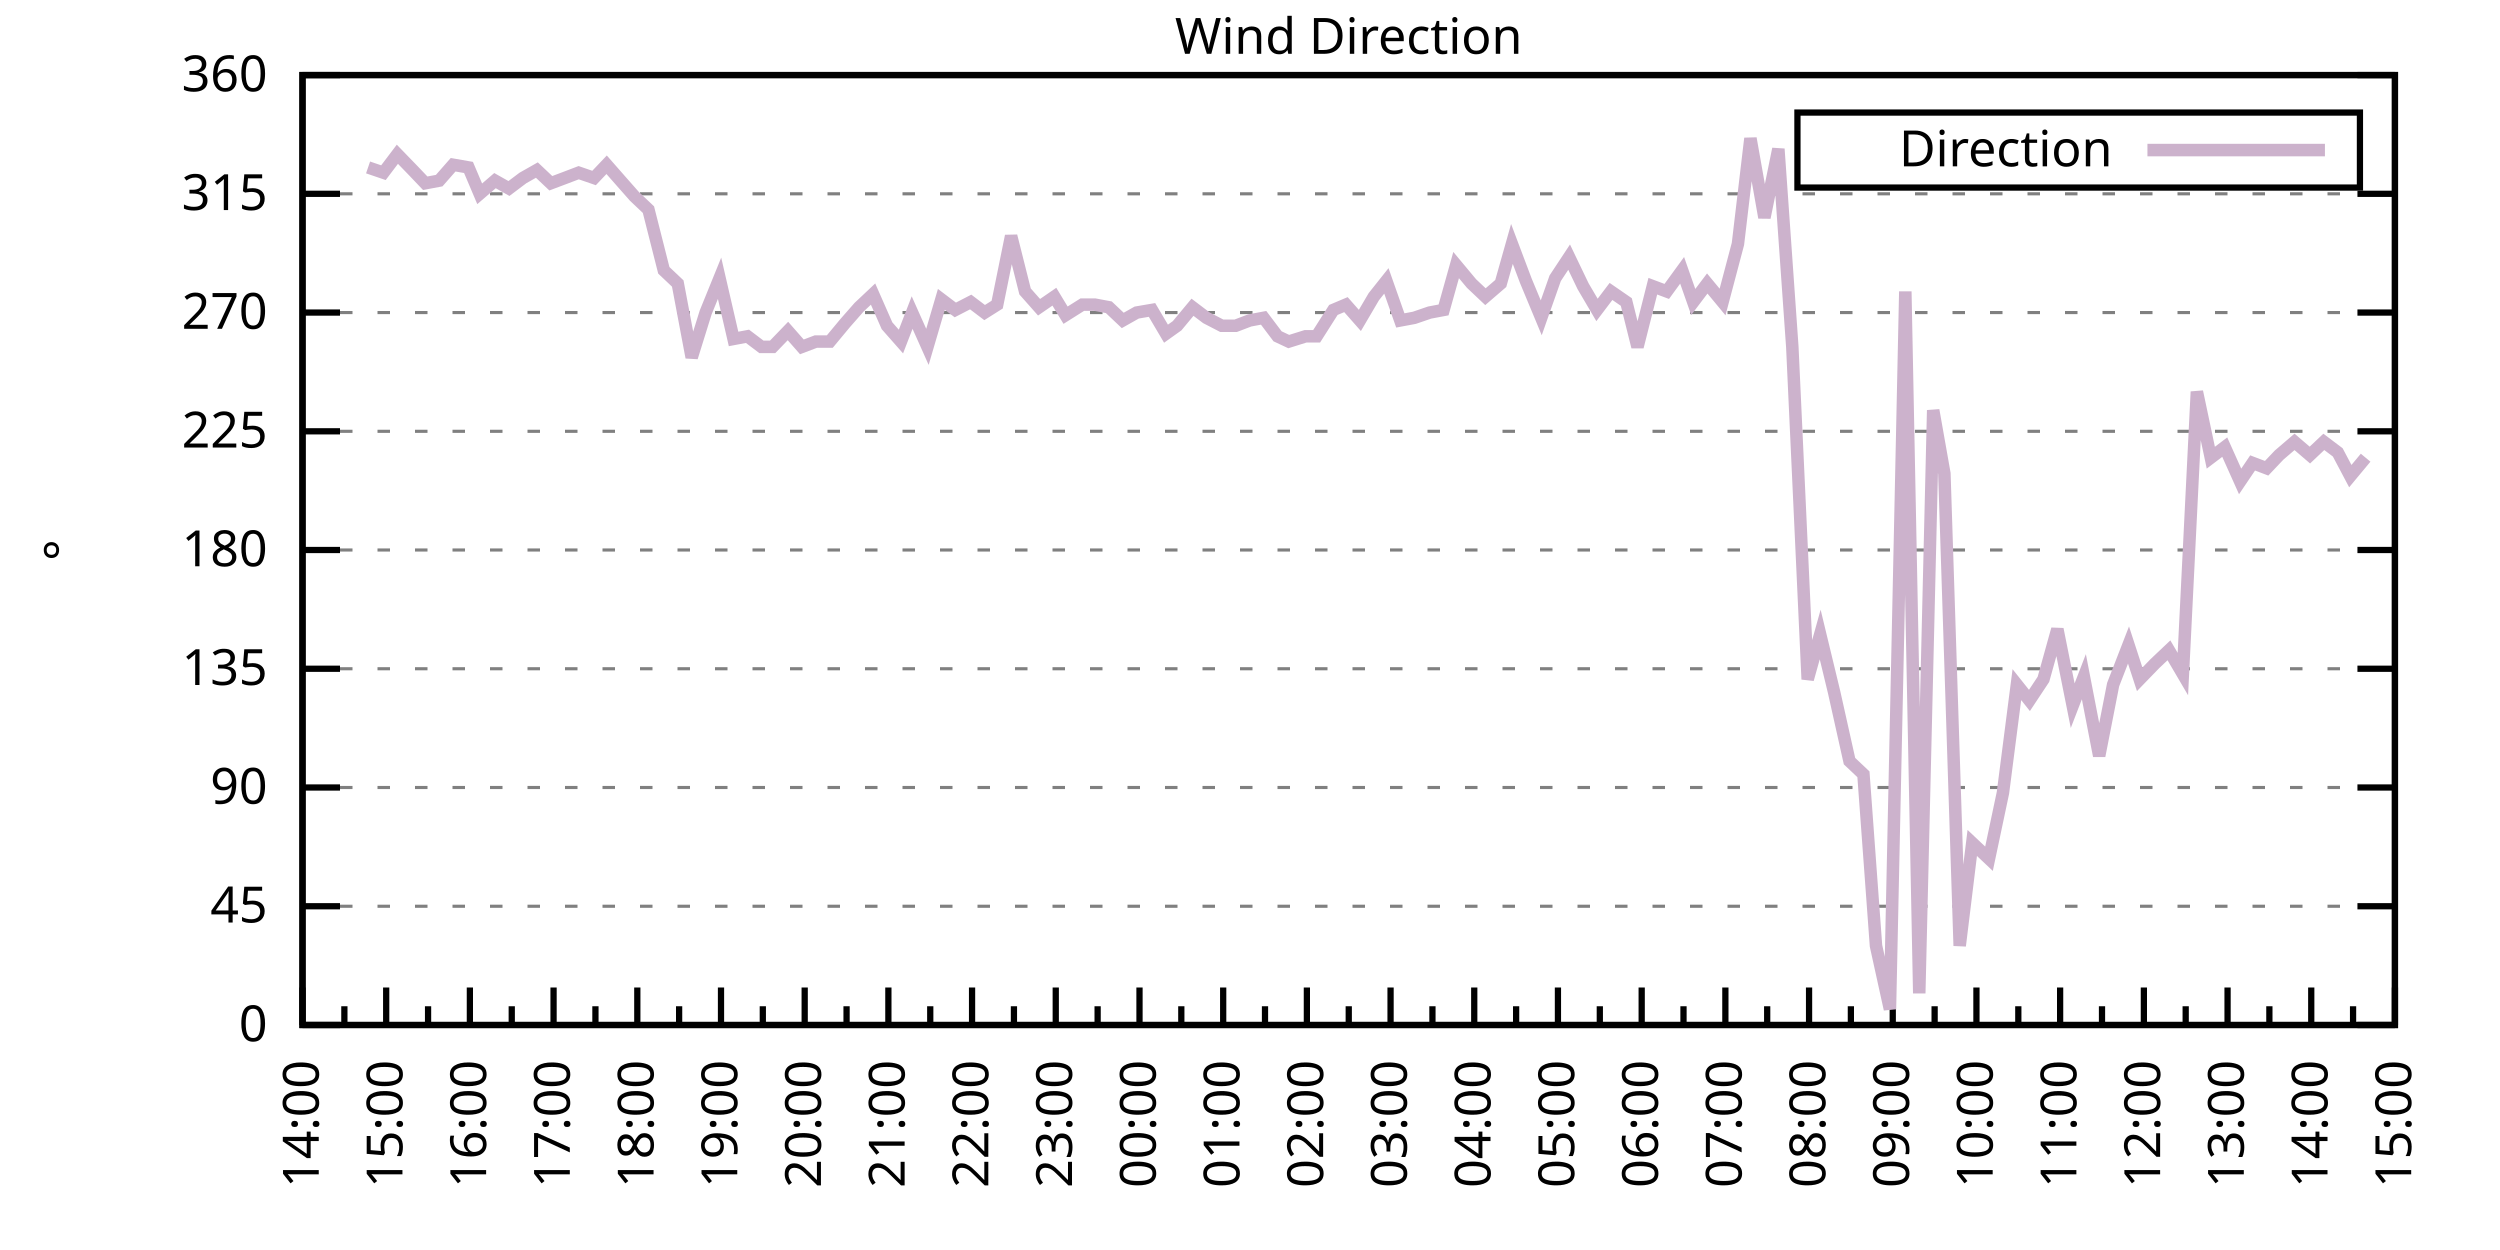
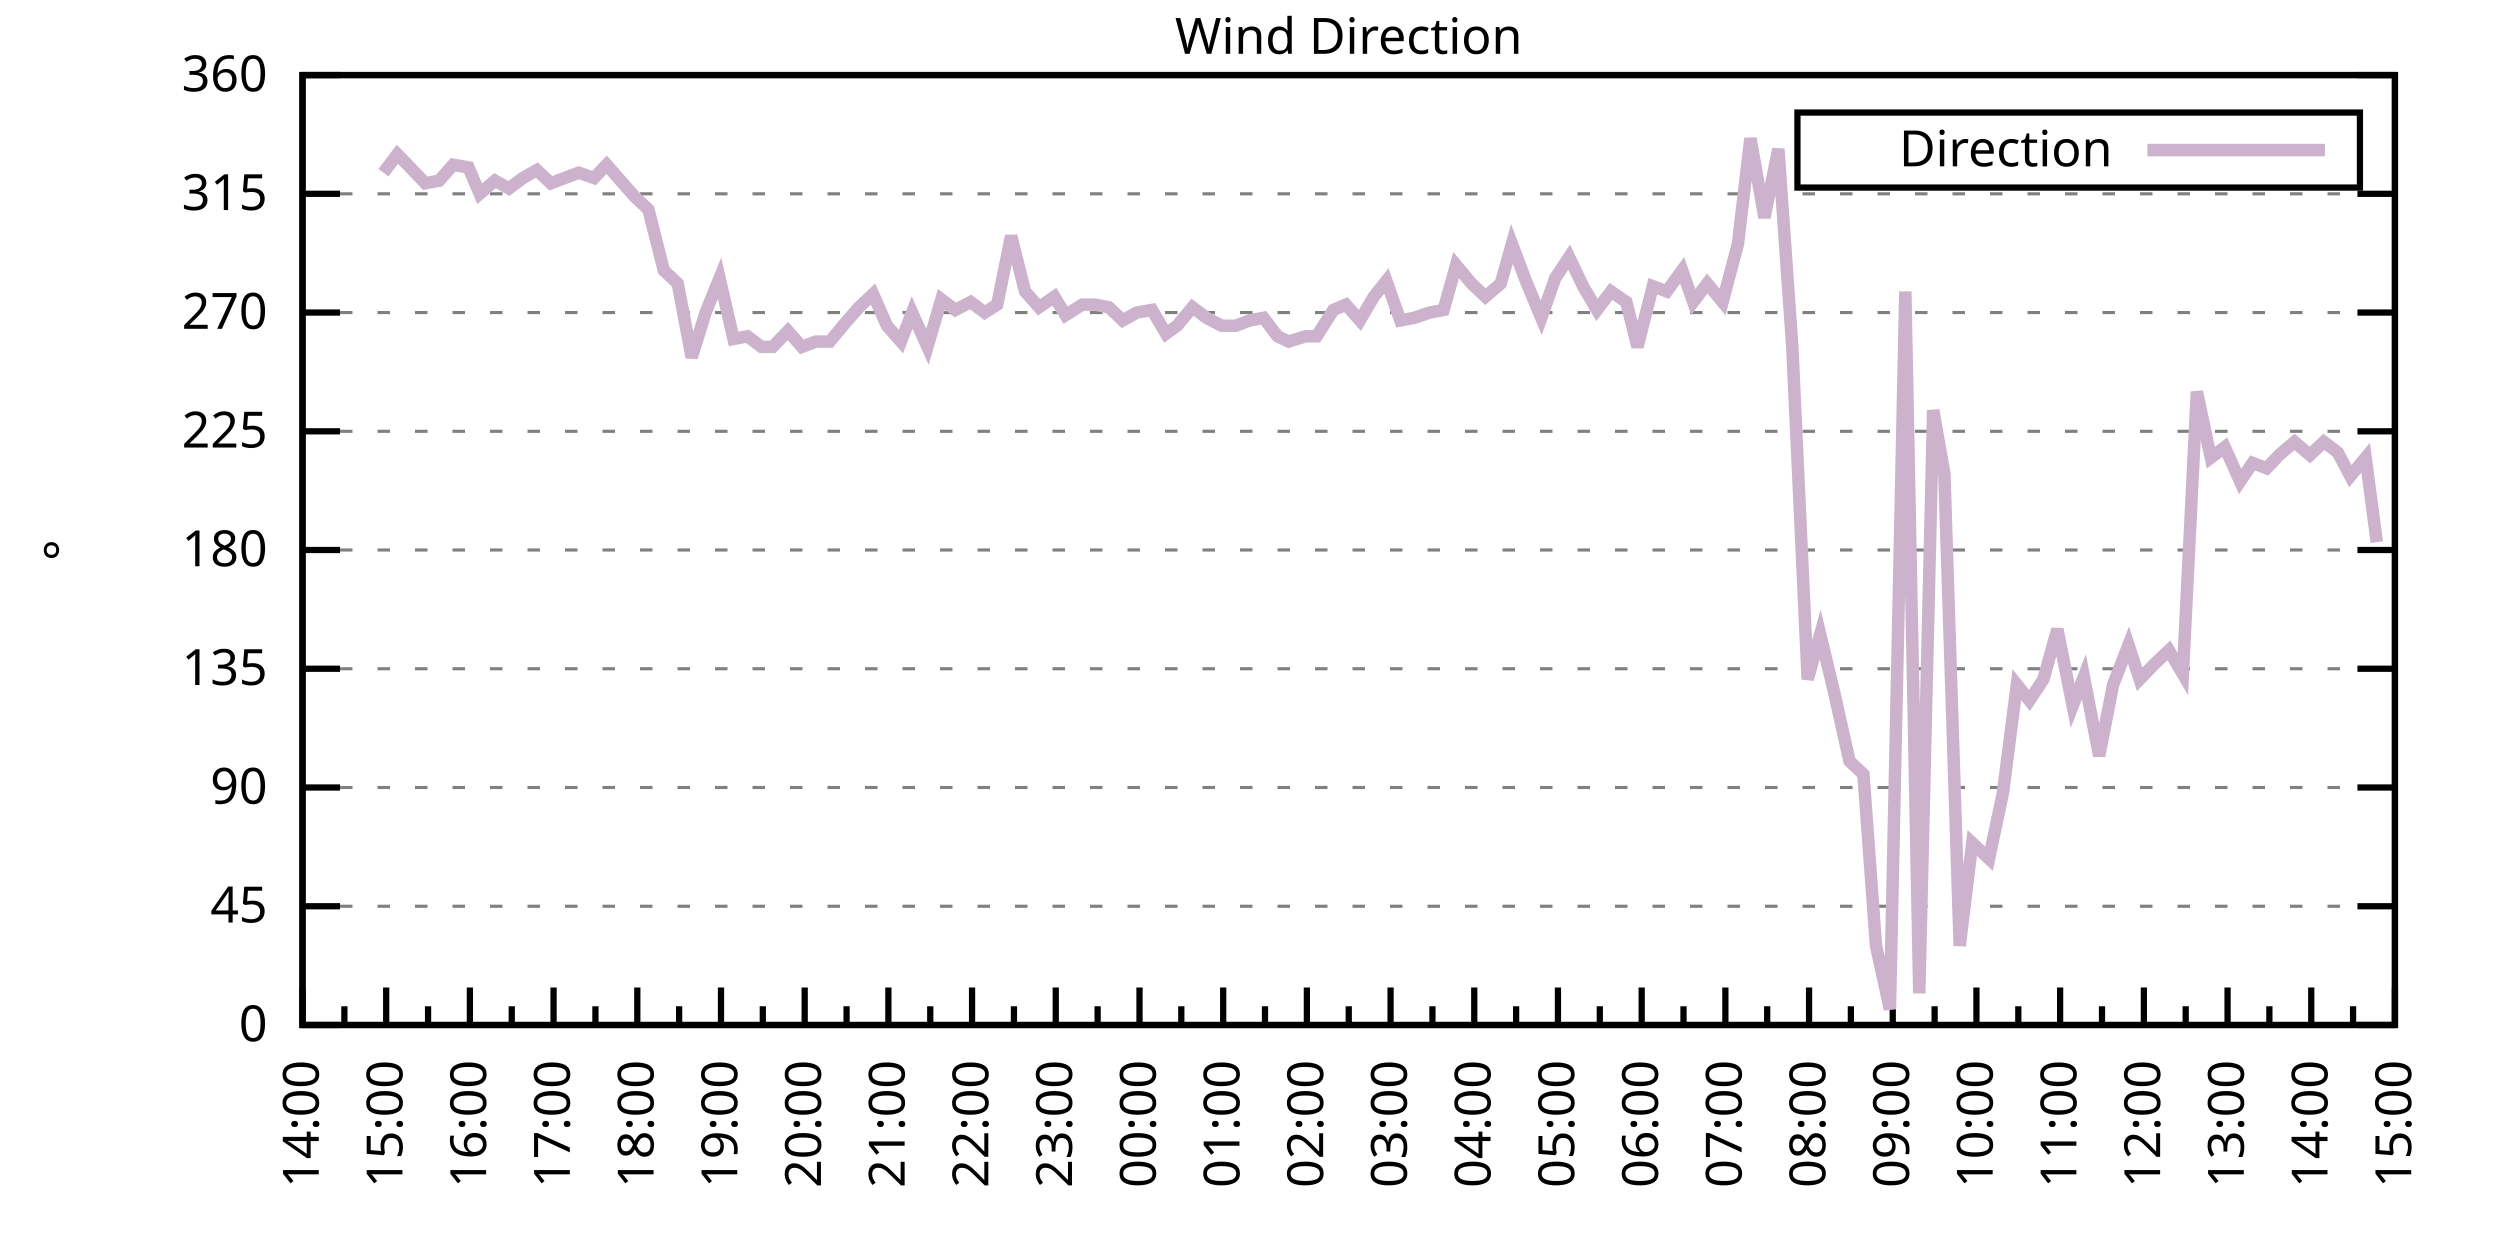
<svg xmlns="http://www.w3.org/2000/svg" xmlns:xlink="http://www.w3.org/1999/xlink" width="400" height="200" viewBox="0 0 400 200">
  <g id="gnuplot_canvas">
    <rect x="0" y="0" width="400" height="200" fill="none" />
    <defs>
      <circle id="gpDot" r="0.5" stroke-width="0.5" stroke="currentColor" />
      <path id="gpPt0" stroke-width="0.333" stroke="currentColor" d="M-1,0 h2 M0,-1 v2" />
      <path id="gpPt1" stroke-width="0.333" stroke="currentColor" d="M-1,-1 L1,1 M1,-1 L-1,1" />
      <path id="gpPt2" stroke-width="0.333" stroke="currentColor" d="M-1,0 L1,0 M0,-1 L0,1 M-1,-1 L1,1 M-1,1 L1,-1" />
      <rect id="gpPt3" stroke-width="0.333" stroke="currentColor" x="-1" y="-1" width="2" height="2" />
      <rect id="gpPt4" stroke-width="0.333" stroke="currentColor" fill="currentColor" x="-1" y="-1" width="2" height="2" />
      <circle id="gpPt5" stroke-width="0.333" stroke="currentColor" cx="0" cy="0" r="1" />
      <use xlink:href="#gpPt5" id="gpPt6" fill="currentColor" stroke="none" />
      <path id="gpPt7" stroke-width="0.333" stroke="currentColor" d="M0,-1.33 L-1.33,0.67 L1.33,0.67 z" />
      <use xlink:href="#gpPt7" id="gpPt8" fill="currentColor" stroke="none" />
      <use xlink:href="#gpPt7" id="gpPt9" stroke="currentColor" transform="rotate(180)" />
      <use xlink:href="#gpPt9" id="gpPt10" fill="currentColor" stroke="none" />
      <use xlink:href="#gpPt3" id="gpPt11" stroke="currentColor" transform="rotate(45)" />
      <use xlink:href="#gpPt11" id="gpPt12" fill="currentColor" stroke="none" />
      <path id="gpPt13" stroke-width="0.333" stroke="currentColor" d="M0,1.330 L1.265,0.411 L0.782,-1.067 L-0.782,-1.076 L-1.265,0.411 z" />
      <use xlink:href="#gpPt13" id="gpPt14" fill="currentColor" stroke="none" />
      <filter id="textbox" filterUnits="objectBoundingBox" x="0" y="0" height="1" width="1">
        <feFlood flood-color="white" flood-opacity="1" result="bgnd" />
        <feComposite in="SourceGraphic" in2="bgnd" operator="atop" />
      </filter>
      <filter id="greybox" filterUnits="objectBoundingBox" x="0" y="0" height="1" width="1">
        <feFlood flood-color="lightgrey" flood-opacity="1" result="grey" />
        <feComposite in="SourceGraphic" in2="grey" operator="atop" />
      </filter>
    </defs>
    <g fill="none" color="white" stroke="currentColor" stroke-width="1.00" stroke-linecap="butt" stroke-linejoin="miter">
</g>
    <g fill="none" color="black" stroke="currentColor" stroke-width="1.00" stroke-linecap="butt" stroke-linejoin="miter">
      <g stroke="none" shape-rendering="crispEdges">
        <polygon fill="rgb(255, 255, 255)" points="48.40,164.00 383.18,164.00 383.18,12.02 48.40,12.02 " />
      </g>
    </g>
    <g fill="none" color="black" stroke="currentColor" stroke-width="1.00" stroke-linecap="butt" stroke-linejoin="miter">
</g>
    <g fill="none" color="black" stroke="black" stroke-width="0.50" stroke-linecap="butt" stroke-linejoin="miter">
</g>
    <g fill="none" color="gray" stroke="currentColor" stroke-width="0.50" stroke-linecap="butt" stroke-linejoin="miter">
      <path stroke="gray" stroke-dasharray="2,4" class="gridline" d="M48.40,164.00 L383.19,164.00  " />
    </g>
    <g fill="none" color="gray" stroke="gray" stroke-width="1.00" stroke-linecap="butt" stroke-linejoin="miter">
</g>
    <g fill="none" color="black" stroke="currentColor" stroke-width="1.00" stroke-linecap="butt" stroke-linejoin="miter">
      <path stroke="black" d="M48.40,164.00 L54.40,164.00 M383.19,164.00 L377.19,164.00  " />
      <g transform="translate(42.80,166.60)" stroke="none" fill="black" font-family="Sans" font-size="8.00" text-anchor="end">
        <text>
          <tspan font-family="Sans"> 0</tspan>
        </text>
      </g>
    </g>
    <g fill="none" color="black" stroke="currentColor" stroke-width="1.00" stroke-linecap="butt" stroke-linejoin="miter">
</g>
    <g fill="none" color="black" stroke="black" stroke-width="0.50" stroke-linecap="butt" stroke-linejoin="miter">
</g>
    <g fill="none" color="gray" stroke="currentColor" stroke-width="0.50" stroke-linecap="butt" stroke-linejoin="miter">
      <path stroke="gray" stroke-dasharray="2,4" class="gridline" d="M48.40,145.00 L383.19,145.00  " />
    </g>
    <g fill="none" color="gray" stroke="gray" stroke-width="1.00" stroke-linecap="butt" stroke-linejoin="miter">
</g>
    <g fill="none" color="black" stroke="currentColor" stroke-width="1.00" stroke-linecap="butt" stroke-linejoin="miter">
      <path stroke="black" d="M48.40,145.00 L54.40,145.00 M383.19,145.00 L377.19,145.00  " />
      <g transform="translate(42.80,147.60)" stroke="none" fill="black" font-family="Sans" font-size="8.00" text-anchor="end">
        <text>
          <tspan font-family="Sans"> 45</tspan>
        </text>
      </g>
    </g>
    <g fill="none" color="black" stroke="currentColor" stroke-width="1.00" stroke-linecap="butt" stroke-linejoin="miter">
</g>
    <g fill="none" color="black" stroke="black" stroke-width="0.50" stroke-linecap="butt" stroke-linejoin="miter">
</g>
    <g fill="none" color="gray" stroke="currentColor" stroke-width="0.50" stroke-linecap="butt" stroke-linejoin="miter">
      <path stroke="gray" stroke-dasharray="2,4" class="gridline" d="M48.40,126.00 L383.19,126.00  " />
    </g>
    <g fill="none" color="gray" stroke="gray" stroke-width="1.00" stroke-linecap="butt" stroke-linejoin="miter">
</g>
    <g fill="none" color="black" stroke="currentColor" stroke-width="1.00" stroke-linecap="butt" stroke-linejoin="miter">
      <path stroke="black" d="M48.40,126.00 L54.40,126.00 M383.19,126.00 L377.19,126.00  " />
      <g transform="translate(42.80,128.60)" stroke="none" fill="black" font-family="Sans" font-size="8.00" text-anchor="end">
        <text>
          <tspan font-family="Sans"> 90</tspan>
        </text>
      </g>
    </g>
    <g fill="none" color="black" stroke="currentColor" stroke-width="1.00" stroke-linecap="butt" stroke-linejoin="miter">
</g>
    <g fill="none" color="black" stroke="black" stroke-width="0.50" stroke-linecap="butt" stroke-linejoin="miter">
</g>
    <g fill="none" color="gray" stroke="currentColor" stroke-width="0.50" stroke-linecap="butt" stroke-linejoin="miter">
      <path stroke="gray" stroke-dasharray="2,4" class="gridline" d="M48.40,107.00 L383.19,107.00  " />
    </g>
    <g fill="none" color="gray" stroke="gray" stroke-width="1.00" stroke-linecap="butt" stroke-linejoin="miter">
</g>
    <g fill="none" color="black" stroke="currentColor" stroke-width="1.00" stroke-linecap="butt" stroke-linejoin="miter">
      <path stroke="black" d="M48.40,107.00 L54.40,107.00 M383.19,107.00 L377.19,107.00  " />
      <g transform="translate(42.80,109.60)" stroke="none" fill="black" font-family="Sans" font-size="8.00" text-anchor="end">
        <text>
          <tspan font-family="Sans"> 135</tspan>
        </text>
      </g>
    </g>
    <g fill="none" color="black" stroke="currentColor" stroke-width="1.00" stroke-linecap="butt" stroke-linejoin="miter">
</g>
    <g fill="none" color="black" stroke="black" stroke-width="0.50" stroke-linecap="butt" stroke-linejoin="miter">
</g>
    <g fill="none" color="gray" stroke="currentColor" stroke-width="0.50" stroke-linecap="butt" stroke-linejoin="miter">
      <path stroke="gray" stroke-dasharray="2,4" class="gridline" d="M48.40,88.00 L383.19,88.00  " />
    </g>
    <g fill="none" color="gray" stroke="gray" stroke-width="1.00" stroke-linecap="butt" stroke-linejoin="miter">
</g>
    <g fill="none" color="black" stroke="currentColor" stroke-width="1.00" stroke-linecap="butt" stroke-linejoin="miter">
      <path stroke="black" d="M48.40,88.00 L54.40,88.00 M383.19,88.00 L377.19,88.00  " />
      <g transform="translate(42.80,90.60)" stroke="none" fill="black" font-family="Sans" font-size="8.00" text-anchor="end">
        <text>
          <tspan font-family="Sans"> 180</tspan>
        </text>
      </g>
    </g>
    <g fill="none" color="black" stroke="currentColor" stroke-width="1.00" stroke-linecap="butt" stroke-linejoin="miter">
</g>
    <g fill="none" color="black" stroke="black" stroke-width="0.50" stroke-linecap="butt" stroke-linejoin="miter">
</g>
    <g fill="none" color="gray" stroke="currentColor" stroke-width="0.50" stroke-linecap="butt" stroke-linejoin="miter">
      <path stroke="gray" stroke-dasharray="2,4" class="gridline" d="M48.40,69.01 L383.19,69.01  " />
    </g>
    <g fill="none" color="gray" stroke="gray" stroke-width="1.00" stroke-linecap="butt" stroke-linejoin="miter">
</g>
    <g fill="none" color="black" stroke="currentColor" stroke-width="1.00" stroke-linecap="butt" stroke-linejoin="miter">
      <path stroke="black" d="M48.40,69.01 L54.40,69.01 M383.19,69.01 L377.19,69.01  " />
      <g transform="translate(42.80,71.61)" stroke="none" fill="black" font-family="Sans" font-size="8.00" text-anchor="end">
        <text>
          <tspan font-family="Sans"> 225</tspan>
        </text>
      </g>
    </g>
    <g fill="none" color="black" stroke="currentColor" stroke-width="1.00" stroke-linecap="butt" stroke-linejoin="miter">
</g>
    <g fill="none" color="black" stroke="black" stroke-width="0.50" stroke-linecap="butt" stroke-linejoin="miter">
</g>
    <g fill="none" color="gray" stroke="currentColor" stroke-width="0.50" stroke-linecap="butt" stroke-linejoin="miter">
      <path stroke="gray" stroke-dasharray="2,4" class="gridline" d="M48.40,50.01 L383.19,50.01  " />
    </g>
    <g fill="none" color="gray" stroke="gray" stroke-width="1.00" stroke-linecap="butt" stroke-linejoin="miter">
</g>
    <g fill="none" color="black" stroke="currentColor" stroke-width="1.00" stroke-linecap="butt" stroke-linejoin="miter">
      <path stroke="black" d="M48.40,50.01 L54.40,50.01 M383.19,50.01 L377.19,50.01  " />
      <g transform="translate(42.80,52.61)" stroke="none" fill="black" font-family="Sans" font-size="8.00" text-anchor="end">
        <text>
          <tspan font-family="Sans"> 270</tspan>
        </text>
      </g>
    </g>
    <g fill="none" color="black" stroke="currentColor" stroke-width="1.00" stroke-linecap="butt" stroke-linejoin="miter">
</g>
    <g fill="none" color="black" stroke="black" stroke-width="0.50" stroke-linecap="butt" stroke-linejoin="miter">
</g>
    <g fill="none" color="gray" stroke="currentColor" stroke-width="0.50" stroke-linecap="butt" stroke-linejoin="miter">
      <path stroke="gray" stroke-dasharray="2,4" class="gridline" d="M48.40,31.01 L383.19,31.01  " />
    </g>
    <g fill="none" color="gray" stroke="gray" stroke-width="1.00" stroke-linecap="butt" stroke-linejoin="miter">
</g>
    <g fill="none" color="black" stroke="currentColor" stroke-width="1.00" stroke-linecap="butt" stroke-linejoin="miter">
      <path stroke="black" d="M48.40,31.01 L54.40,31.01 M383.19,31.01 L377.19,31.01  " />
      <g transform="translate(42.80,33.61)" stroke="none" fill="black" font-family="Sans" font-size="8.00" text-anchor="end">
        <text>
          <tspan font-family="Sans"> 315</tspan>
        </text>
      </g>
    </g>
    <g fill="none" color="black" stroke="currentColor" stroke-width="1.00" stroke-linecap="butt" stroke-linejoin="miter">
</g>
    <g fill="none" color="black" stroke="black" stroke-width="0.50" stroke-linecap="butt" stroke-linejoin="miter">
</g>
    <g fill="none" color="gray" stroke="currentColor" stroke-width="0.50" stroke-linecap="butt" stroke-linejoin="miter">
      <path stroke="gray" stroke-dasharray="2,4" class="gridline" d="M48.40,12.01 L383.19,12.01  " />
    </g>
    <g fill="none" color="gray" stroke="gray" stroke-width="1.00" stroke-linecap="butt" stroke-linejoin="miter">
</g>
    <g fill="none" color="black" stroke="currentColor" stroke-width="1.00" stroke-linecap="butt" stroke-linejoin="miter">
      <path stroke="black" d="M48.40,12.01 L54.40,12.01 M383.19,12.01 L377.19,12.01  " />
      <g transform="translate(42.80,14.61)" stroke="none" fill="black" font-family="Sans" font-size="8.00" text-anchor="end">
        <text>
          <tspan font-family="Sans"> 360</tspan>
        </text>
      </g>
    </g>
    <g fill="none" color="black" stroke="currentColor" stroke-width="1.00" stroke-linecap="butt" stroke-linejoin="miter">
      <path stroke="black" d="M48.40,164.00 L48.40,158.00  " />
      <g transform="translate(51.00,169.60) rotate(270)" stroke="none" fill="black" font-family="Sans" font-size="8.00" text-anchor="end">
        <text>
          <tspan font-family="Sans">14:00</tspan>
        </text>
      </g>
    </g>
    <g fill="none" color="black" stroke="currentColor" stroke-width="1.00" stroke-linecap="butt" stroke-linejoin="miter">
      <path stroke="black" d="M55.10,164.00 L55.10,161.00 M61.79,164.00 L61.79,158.00  " />
      <g transform="translate(64.39,169.60) rotate(270)" stroke="none" fill="black" font-family="Sans" font-size="8.00" text-anchor="end">
        <text>
          <tspan font-family="Sans">15:00</tspan>
        </text>
      </g>
    </g>
    <g fill="none" color="black" stroke="currentColor" stroke-width="1.00" stroke-linecap="butt" stroke-linejoin="miter">
      <path stroke="black" d="M68.49,164.00 L68.49,161.00 M75.18,164.00 L75.18,158.00  " />
      <g transform="translate(77.78,169.60) rotate(270)" stroke="none" fill="black" font-family="Sans" font-size="8.00" text-anchor="end">
        <text>
          <tspan font-family="Sans">16:00</tspan>
        </text>
      </g>
    </g>
    <g fill="none" color="black" stroke="currentColor" stroke-width="1.00" stroke-linecap="butt" stroke-linejoin="miter">
      <path stroke="black" d="M81.88,164.00 L81.88,161.00 M88.57,164.00 L88.57,158.00  " />
      <g transform="translate(91.17,169.60) rotate(270)" stroke="none" fill="black" font-family="Sans" font-size="8.00" text-anchor="end">
        <text>
          <tspan font-family="Sans">17:00</tspan>
        </text>
      </g>
    </g>
    <g fill="none" color="black" stroke="currentColor" stroke-width="1.00" stroke-linecap="butt" stroke-linejoin="miter">
      <path stroke="black" d="M95.27,164.00 L95.27,161.00 M101.97,164.00 L101.97,158.00  " />
      <g transform="translate(104.57,169.60) rotate(270)" stroke="none" fill="black" font-family="Sans" font-size="8.00" text-anchor="end">
        <text>
          <tspan font-family="Sans">18:00</tspan>
        </text>
      </g>
    </g>
    <g fill="none" color="black" stroke="currentColor" stroke-width="1.00" stroke-linecap="butt" stroke-linejoin="miter">
      <path stroke="black" d="M108.66,164.00 L108.66,161.00 M115.36,164.00 L115.36,158.00  " />
      <g transform="translate(117.96,169.60) rotate(270)" stroke="none" fill="black" font-family="Sans" font-size="8.00" text-anchor="end">
        <text>
          <tspan font-family="Sans">19:00</tspan>
        </text>
      </g>
    </g>
    <g fill="none" color="black" stroke="currentColor" stroke-width="1.00" stroke-linecap="butt" stroke-linejoin="miter">
      <path stroke="black" d="M122.05,164.00 L122.05,161.00 M128.75,164.00 L128.75,158.00  " />
      <g transform="translate(131.35,169.60) rotate(270)" stroke="none" fill="black" font-family="Sans" font-size="8.00" text-anchor="end">
        <text>
          <tspan font-family="Sans">20:00</tspan>
        </text>
      </g>
    </g>
    <g fill="none" color="black" stroke="currentColor" stroke-width="1.00" stroke-linecap="butt" stroke-linejoin="miter">
      <path stroke="black" d="M135.45,164.00 L135.45,161.00 M142.14,164.00 L142.14,158.00  " />
      <g transform="translate(144.74,169.60) rotate(270)" stroke="none" fill="black" font-family="Sans" font-size="8.00" text-anchor="end">
        <text>
          <tspan font-family="Sans">21:00</tspan>
        </text>
      </g>
    </g>
    <g fill="none" color="black" stroke="currentColor" stroke-width="1.00" stroke-linecap="butt" stroke-linejoin="miter">
      <path stroke="black" d="M148.84,164.00 L148.84,161.00 M155.53,164.00 L155.53,158.00  " />
      <g transform="translate(158.13,169.60) rotate(270)" stroke="none" fill="black" font-family="Sans" font-size="8.00" text-anchor="end">
        <text>
          <tspan font-family="Sans">22:00</tspan>
        </text>
      </g>
    </g>
    <g fill="none" color="black" stroke="currentColor" stroke-width="1.00" stroke-linecap="butt" stroke-linejoin="miter">
      <path stroke="black" d="M162.23,164.00 L162.23,161.00 M168.92,164.00 L168.92,158.00  " />
      <g transform="translate(171.52,169.60) rotate(270)" stroke="none" fill="black" font-family="Sans" font-size="8.00" text-anchor="end">
        <text>
          <tspan font-family="Sans">23:00</tspan>
        </text>
      </g>
    </g>
    <g fill="none" color="black" stroke="currentColor" stroke-width="1.00" stroke-linecap="butt" stroke-linejoin="miter">
      <path stroke="black" d="M175.62,164.00 L175.62,161.00 M182.32,164.00 L182.32,158.00  " />
      <g transform="translate(184.92,169.60) rotate(270)" stroke="none" fill="black" font-family="Sans" font-size="8.00" text-anchor="end">
        <text>
          <tspan font-family="Sans">00:00</tspan>
        </text>
      </g>
    </g>
    <g fill="none" color="black" stroke="currentColor" stroke-width="1.00" stroke-linecap="butt" stroke-linejoin="miter">
      <path stroke="black" d="M189.01,164.00 L189.01,161.00 M195.71,164.00 L195.71,158.00  " />
      <g transform="translate(198.31,169.60) rotate(270)" stroke="none" fill="black" font-family="Sans" font-size="8.00" text-anchor="end">
        <text>
          <tspan font-family="Sans">01:00</tspan>
        </text>
      </g>
    </g>
    <g fill="none" color="black" stroke="currentColor" stroke-width="1.00" stroke-linecap="butt" stroke-linejoin="miter">
      <path stroke="black" d="M202.40,164.00 L202.40,161.00 M209.10,164.00 L209.10,158.00  " />
      <g transform="translate(211.70,169.60) rotate(270)" stroke="none" fill="black" font-family="Sans" font-size="8.00" text-anchor="end">
        <text>
          <tspan font-family="Sans">02:00</tspan>
        </text>
      </g>
    </g>
    <g fill="none" color="black" stroke="currentColor" stroke-width="1.00" stroke-linecap="butt" stroke-linejoin="miter">
      <path stroke="black" d="M215.80,164.00 L215.80,161.00 M222.49,164.00 L222.49,158.00  " />
      <g transform="translate(225.09,169.60) rotate(270)" stroke="none" fill="black" font-family="Sans" font-size="8.00" text-anchor="end">
        <text>
          <tspan font-family="Sans">03:00</tspan>
        </text>
      </g>
    </g>
    <g fill="none" color="black" stroke="currentColor" stroke-width="1.00" stroke-linecap="butt" stroke-linejoin="miter">
      <path stroke="black" d="M229.19,164.00 L229.19,161.00 M235.88,164.00 L235.88,158.00  " />
      <g transform="translate(238.48,169.60) rotate(270)" stroke="none" fill="black" font-family="Sans" font-size="8.00" text-anchor="end">
        <text>
          <tspan font-family="Sans">04:00</tspan>
        </text>
      </g>
    </g>
    <g fill="none" color="black" stroke="currentColor" stroke-width="1.00" stroke-linecap="butt" stroke-linejoin="miter">
      <path stroke="black" d="M242.58,164.00 L242.58,161.00 M249.27,164.00 L249.27,158.00  " />
      <g transform="translate(251.87,169.60) rotate(270)" stroke="none" fill="black" font-family="Sans" font-size="8.00" text-anchor="end">
        <text>
          <tspan font-family="Sans">05:00</tspan>
        </text>
      </g>
    </g>
    <g fill="none" color="black" stroke="currentColor" stroke-width="1.00" stroke-linecap="butt" stroke-linejoin="miter">
      <path stroke="black" d="M255.97,164.00 L255.97,161.00 M262.67,164.00 L262.67,158.00  " />
      <g transform="translate(265.27,169.60) rotate(270)" stroke="none" fill="black" font-family="Sans" font-size="8.00" text-anchor="end">
        <text>
          <tspan font-family="Sans">06:00</tspan>
        </text>
      </g>
    </g>
    <g fill="none" color="black" stroke="currentColor" stroke-width="1.00" stroke-linecap="butt" stroke-linejoin="miter">
      <path stroke="black" d="M269.36,164.00 L269.36,161.00 M276.06,164.00 L276.06,158.00  " />
      <g transform="translate(278.66,169.60) rotate(270)" stroke="none" fill="black" font-family="Sans" font-size="8.00" text-anchor="end">
        <text>
          <tspan font-family="Sans">07:00</tspan>
        </text>
      </g>
    </g>
    <g fill="none" color="black" stroke="currentColor" stroke-width="1.00" stroke-linecap="butt" stroke-linejoin="miter">
      <path stroke="black" d="M282.75,164.00 L282.75,161.00 M289.45,164.00 L289.45,158.00  " />
      <g transform="translate(292.05,169.60) rotate(270)" stroke="none" fill="black" font-family="Sans" font-size="8.00" text-anchor="end">
        <text>
          <tspan font-family="Sans">08:00</tspan>
        </text>
      </g>
    </g>
    <g fill="none" color="black" stroke="currentColor" stroke-width="1.00" stroke-linecap="butt" stroke-linejoin="miter">
      <path stroke="black" d="M296.14,164.00 L296.14,161.00 M302.84,164.00 L302.84,158.00  " />
      <g transform="translate(305.44,169.60) rotate(270)" stroke="none" fill="black" font-family="Sans" font-size="8.00" text-anchor="end">
        <text>
          <tspan font-family="Sans">09:00</tspan>
        </text>
      </g>
    </g>
    <g fill="none" color="black" stroke="currentColor" stroke-width="1.00" stroke-linecap="butt" stroke-linejoin="miter">
      <path stroke="black" d="M309.54,164.00 L309.54,161.00 M316.23,164.00 L316.23,158.00  " />
      <g transform="translate(318.83,169.60) rotate(270)" stroke="none" fill="black" font-family="Sans" font-size="8.00" text-anchor="end">
        <text>
          <tspan font-family="Sans">10:00</tspan>
        </text>
      </g>
    </g>
    <g fill="none" color="black" stroke="currentColor" stroke-width="1.00" stroke-linecap="butt" stroke-linejoin="miter">
      <path stroke="black" d="M322.93,164.00 L322.93,161.00 M329.62,164.00 L329.62,158.00  " />
      <g transform="translate(332.22,169.60) rotate(270)" stroke="none" fill="black" font-family="Sans" font-size="8.00" text-anchor="end">
        <text>
          <tspan font-family="Sans">11:00</tspan>
        </text>
      </g>
    </g>
    <g fill="none" color="black" stroke="currentColor" stroke-width="1.00" stroke-linecap="butt" stroke-linejoin="miter">
      <path stroke="black" d="M336.32,164.00 L336.32,161.00 M343.02,164.00 L343.02,158.00  " />
      <g transform="translate(345.62,169.60) rotate(270)" stroke="none" fill="black" font-family="Sans" font-size="8.00" text-anchor="end">
        <text>
          <tspan font-family="Sans">12:00</tspan>
        </text>
      </g>
    </g>
    <g fill="none" color="black" stroke="currentColor" stroke-width="1.00" stroke-linecap="butt" stroke-linejoin="miter">
      <path stroke="black" d="M349.71,164.00 L349.71,161.00 M356.41,164.00 L356.41,158.00  " />
      <g transform="translate(359.01,169.60) rotate(270)" stroke="none" fill="black" font-family="Sans" font-size="8.00" text-anchor="end">
        <text>
          <tspan font-family="Sans">13:00</tspan>
        </text>
      </g>
    </g>
    <g fill="none" color="black" stroke="currentColor" stroke-width="1.00" stroke-linecap="butt" stroke-linejoin="miter">
      <path stroke="black" d="M363.10,164.00 L363.10,161.00 M369.80,164.00 L369.80,158.00  " />
      <g transform="translate(372.40,169.60) rotate(270)" stroke="none" fill="black" font-family="Sans" font-size="8.00" text-anchor="end">
        <text>
          <tspan font-family="Sans">14:00</tspan>
        </text>
      </g>
    </g>
    <g fill="none" color="black" stroke="currentColor" stroke-width="1.00" stroke-linecap="butt" stroke-linejoin="miter">
      <path stroke="black" d="M376.49,164.00 L376.49,161.00 M383.19,164.00 L383.19,158.00  " />
      <g transform="translate(385.79,169.60) rotate(270)" stroke="none" fill="black" font-family="Sans" font-size="8.00" text-anchor="end">
        <text>
          <tspan font-family="Sans">15:00</tspan>
        </text>
      </g>
    </g>
    <g fill="none" color="black" stroke="currentColor" stroke-width="1.00" stroke-linecap="butt" stroke-linejoin="miter">
</g>
    <g fill="none" color="black" stroke="currentColor" stroke-width="1.00" stroke-linecap="butt" stroke-linejoin="miter">
      <path stroke="black" d="M48.40,12.01 L48.40,164.00 L383.19,164.00 L383.19,12.01 L48.40,12.01 Z  " />
    </g>
    <g fill="none" color="black" stroke="currentColor" stroke-width="1.00" stroke-linecap="butt" stroke-linejoin="miter">
      <g transform="translate(12.80,88.01) rotate(270)" stroke="none" fill="black" font-family="Sans" font-size="8.00" text-anchor="middle">
        <text>
          <tspan font-family="Sans">°</tspan>
        </text>
      </g>
    </g>
    <g fill="none" color="black" stroke="currentColor" stroke-width="1.00" stroke-linecap="butt" stroke-linejoin="miter">
</g>
    <g fill="none" color="black" stroke="currentColor" stroke-width="1.00" stroke-linecap="butt" stroke-linejoin="miter">
      <path stroke="black" d="M287.59,30.01 L287.59,18.01 L377.59,18.01 L377.59,30.01 L287.59,30.01 Z  " />
    </g>
    <g id="Wind_direction_plot_1">
      <g fill="none" color="white" stroke="black" stroke-width="2.00" stroke-linecap="butt" stroke-linejoin="miter">
</g>
      <g fill="none" color="black" stroke="currentColor" stroke-width="2.00" stroke-linecap="butt" stroke-linejoin="miter">
        <g transform="translate(337.99,26.61)" stroke="none" fill="black" font-family="Sans" font-size="8.00" text-anchor="end">
          <text>
            <tspan font-family="Sans">Direction</tspan>
          </text>
        </g>
      </g>
      <g fill="none" color="black" stroke="currentColor" stroke-width="2.00" stroke-linecap="butt" stroke-linejoin="miter">
-         <path stroke="rgb(204, 178, 204)" d="M343.59,24.01 L371.99,24.01 M58.89,26.79 L61.35,27.63 L63.58,24.68 L66.03,27.21 L68.04,29.32 L70.27,28.90   L72.50,26.36 L74.96,26.79 L76.75,31.01 L79.20,28.90 L81.43,30.16 L83.66,28.48 L85.90,27.21 L88.13,29.32   L90.36,28.48 L92.59,27.63 L95.05,28.48 L97.06,26.36 L99.29,28.90 L101.52,31.43 L103.75,33.54 L106.21,43.25   L108.44,45.36 L110.67,57.18 L112.90,50.01 L115.13,44.52 L117.37,54.23 L119.60,53.81 L121.83,55.50 L123.62,55.50   L126.07,52.96 L128.30,55.50 L130.54,54.65 L132.77,54.65 L135.22,51.70 L137.45,49.16 L139.69,47.05 L141.92,52.12   L144.15,54.65 L145.94,50.01 L148.39,55.50 L150.62,47.90 L152.85,49.59 L155.31,48.32 L157.54,50.01 L159.55,48.74   L161.78,37.76 L164.01,46.63 L166.25,49.16 L168.70,47.47 L170.49,50.43 L173.17,48.74 L175.17,48.74 L177.41,49.16   L179.64,51.27 L181.87,50.01 L184.32,49.59 L186.56,53.39 L188.34,52.12 L190.80,49.16 L193.03,50.85 L195.48,52.12   L197.72,52.12 L199.95,51.27 L202.18,50.85 L204.41,53.81 L206.20,54.65 L208.88,53.81 L210.66,53.81 L213.34,49.59   L215.35,48.74 L217.58,51.27 L219.81,47.47 L221.82,44.94 L224.05,51.27 L226.29,50.85 L228.74,50.01 L230.97,49.59   L232.98,42.41 L235.44,45.36 L237.67,47.47 L240.12,45.36 L241.91,39.03 L244.14,44.94 L246.60,50.85 L248.83,44.52   L251.06,41.14 L253.29,45.79 L255.52,49.59 L257.76,46.63 L260.21,48.32 L262.00,55.50 L264.45,45.79 L266.68,46.63   L269.14,43.25 L270.92,48.32 L273.16,45.36 L275.61,48.32 L278.07,39.03 L280.07,22.14 L282.31,34.81 L284.54,23.83   L286.77,55.50 L289.23,108.69 L291.23,101.52 L293.47,110.80 L295.92,121.78 L298.15,123.89 L300.16,151.33 L302.39,161.47   L304.85,46.63 L307.08,158.93 L309.31,65.63 L311.10,75.76 L313.55,151.33 L315.56,134.87 L318.24,137.40 L320.47,126.85   L322.70,109.54 L324.71,112.07 L326.95,108.69 L329.18,100.67 L331.63,112.91 L333.42,108.27 L335.87,120.94 L338.10,109.54   L340.56,103.20 L342.35,108.69 L344.80,106.16 L347.03,104.05 L349.26,107.85 L351.50,62.67 L353.73,73.23 L355.96,71.54   L358.42,77.03 L360.42,74.07 L362.66,74.92 L364.66,72.81 L367.12,70.70 L369.58,72.81 L371.81,70.70 L374.04,72.38   L376.05,76.18 L378.50,73.23  " />
+         <path stroke="rgb(204, 178, 204)" d="M343.59,24.01 L371.99,24.01 M61.35,27.63 L63.58,24.68 L66.03,27.21 L68.04,29.32 L70.27,28.90 L72.50,26.36   L74.96,26.79 L76.75,31.01 L79.20,28.90 L81.43,30.16 L83.66,28.48 L85.90,27.21 L88.13,29.32 L90.36,28.48   L92.59,27.63 L95.05,28.48 L97.06,26.36 L99.29,28.90 L101.52,31.43 L103.75,33.54 L106.21,43.25 L108.44,45.36   L110.67,57.18 L112.90,50.01 L115.13,44.52 L117.37,54.23 L119.60,53.81 L121.83,55.50 L123.62,55.50 L126.07,52.96   L128.30,55.50 L130.54,54.65 L132.77,54.65 L135.22,51.70 L137.45,49.16 L139.69,47.05 L141.92,52.12 L144.15,54.65   L145.94,50.01 L148.39,55.50 L150.62,47.90 L152.85,49.59 L155.31,48.32 L157.54,50.01 L159.55,48.74 L161.78,37.76   L164.01,46.63 L166.25,49.16 L168.70,47.47 L170.49,50.43 L173.17,48.74 L175.17,48.74 L177.41,49.16 L179.64,51.27   L181.87,50.01 L184.32,49.59 L186.56,53.39 L188.34,52.12 L190.80,49.16 L193.03,50.85 L195.48,52.12 L197.72,52.12   L199.95,51.27 L202.18,50.85 L204.41,53.81 L206.20,54.65 L208.88,53.81 L210.66,53.81 L213.34,49.59 L215.35,48.74   L217.58,51.27 L219.81,47.47 L221.82,44.94 L224.05,51.27 L226.29,50.85 L228.74,50.01 L230.97,49.59 L232.98,42.41   L235.44,45.36 L237.67,47.47 L240.12,45.36 L241.91,39.03 L244.14,44.94 L246.60,50.85 L248.83,44.52 L251.06,41.14   L253.29,45.79 L255.52,49.59 L257.76,46.63 L260.21,48.32 L262.00,55.50 L264.45,45.79 L266.68,46.63 L269.14,43.25   L270.92,48.32 L273.16,45.36 L275.61,48.32 L278.07,39.03 L280.07,22.14 L282.31,34.81 L284.54,23.83 L286.77,55.50   L289.23,108.69 L291.23,101.52 L293.47,110.80 L295.92,121.78 L298.15,123.89 L300.16,151.33 L302.39,161.47 L304.85,46.63   L307.08,158.93 L309.31,65.63 L311.10,75.76 L313.55,151.33 L315.56,134.87 L318.24,137.40 L320.47,126.85 L322.70,109.54   L324.71,112.07 L326.95,108.69 L329.18,100.67 L331.63,112.91 L333.42,108.27 L335.87,120.94 L338.10,109.54 L340.56,103.20   L342.35,108.69 L344.80,106.16 L347.03,104.05 L349.26,107.85 L351.50,62.67 L353.73,73.23 L355.96,71.54 L358.42,77.03   L360.42,74.07 L362.66,74.92 L364.66,72.81 L367.12,70.70 L369.58,72.81 L371.81,70.70 L374.04,72.38 L376.05,76.18   L378.50,73.23 L380.29,86.74  " />
      </g>
    </g>
    <g fill="none" color="black" stroke="currentColor" stroke-width="2.00" stroke-linecap="butt" stroke-linejoin="miter">
</g>
    <g fill="none" color="black" stroke="black" stroke-width="1.00" stroke-linecap="butt" stroke-linejoin="miter">
</g>
    <g fill="none" color="black" stroke="currentColor" stroke-width="1.00" stroke-linecap="butt" stroke-linejoin="miter">
      <path stroke="black" d="M48.40,12.01 L48.40,164.00 L383.19,164.00 L383.19,12.01 L48.40,12.01 Z  " />
    </g>
    <g fill="none" color="black" stroke="currentColor" stroke-width="1.00" stroke-linecap="butt" stroke-linejoin="miter">
      <g transform="translate(215.79,8.61)" stroke="none" fill="black" font-family="Sans" font-size="8.00" text-anchor="middle">
        <text>
          <tspan font-family="Sans">Wind Direction</tspan>
        </text>
      </g>
    </g>
    <g fill="none" color="black" stroke="currentColor" stroke-width="1.00" stroke-linecap="butt" stroke-linejoin="miter">
</g>
  </g>
</svg>
